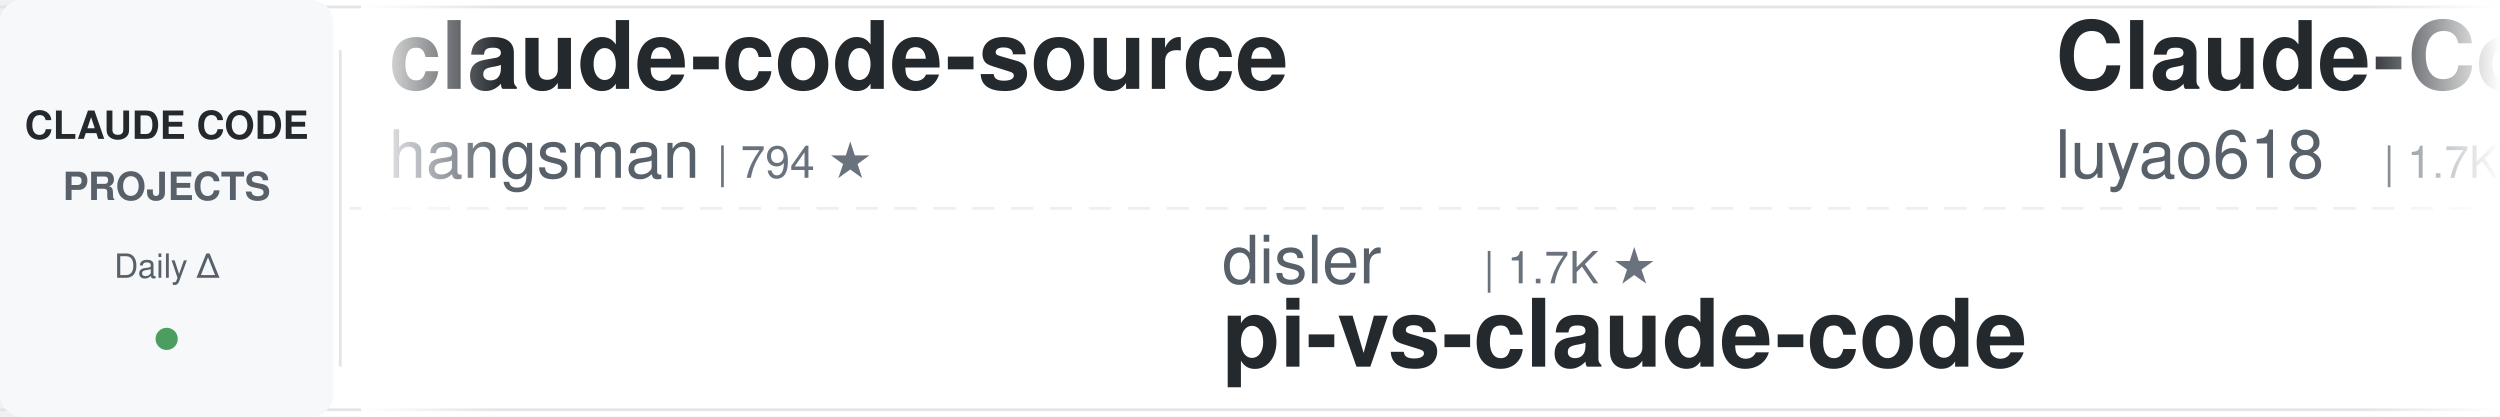
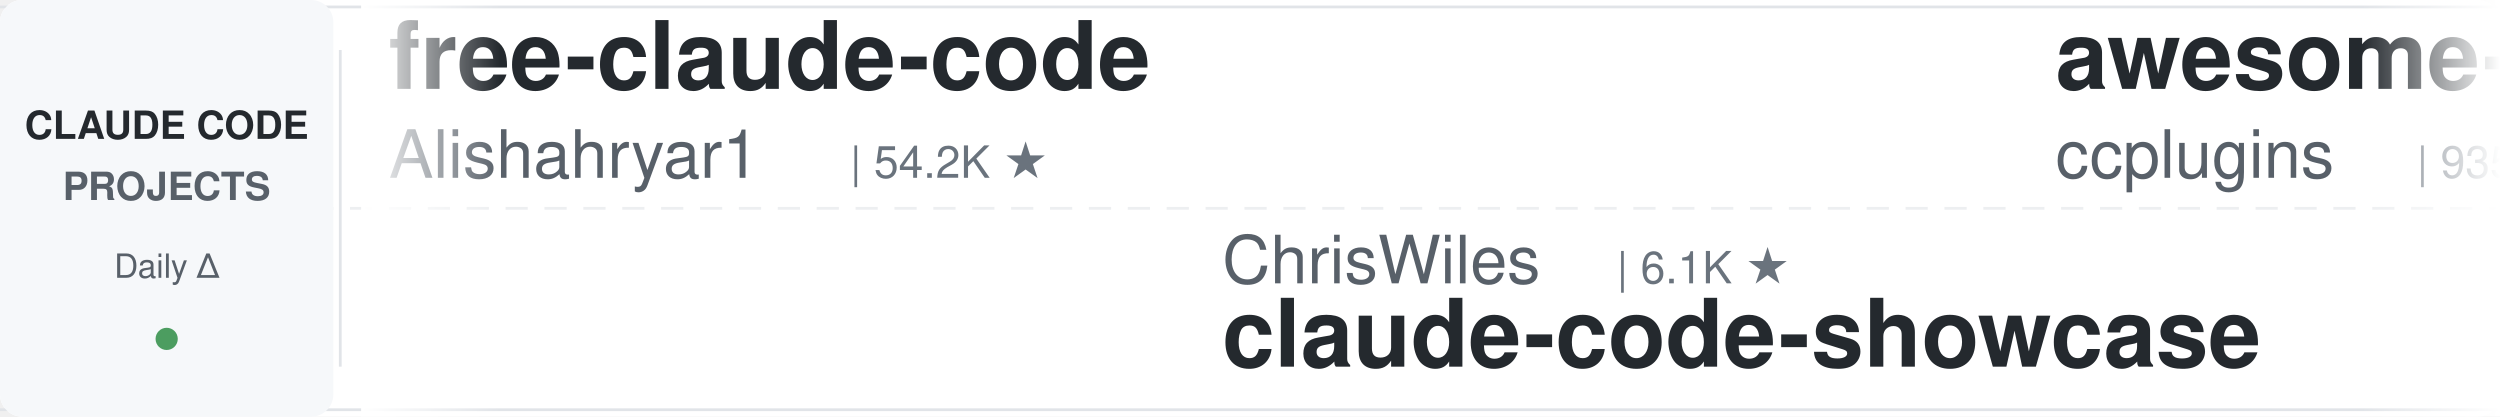
<svg xmlns="http://www.w3.org/2000/svg" width="900" height="150">
  <defs>
    <linearGradient id="leftFade" x1="0%" y1="0%" x2="100%" y2="0%">
      <stop offset="0%" style="stop-color:#ffffff;stop-opacity:1" />
      <stop offset="100%" style="stop-color:#ffffff;stop-opacity:0" />
    </linearGradient>
    <linearGradient id="rightFade" x1="0%" y1="0%" x2="100%" y2="0%">
      <stop offset="0%" style="stop-color:#ffffff;stop-opacity:0" />
      <stop offset="100%" style="stop-color:#ffffff;stop-opacity:1" />
    </linearGradient>
  </defs>
  <rect width="900" height="150" fill="#ffffff" rx="8" />
  <rect x="0" y="2" width="900" height="1" fill="#e1e4e8" />
  <rect x="0" y="147" width="900" height="1" fill="#e1e4e8" />
  <line x1="0" y1="75" x2="900" y2="75" stroke="#e1e4e8" stroke-width="1" stroke-dasharray="8 6" opacity="0.6" />
  <rect x="0" y="0" width="120" height="150" fill="#f6f8fa" rx="8" />
  <text x="60" y="50" font-family="-apple-system, BlinkMacSystemFont, 'Segoe UI', Helvetica, Arial, sans-serif" font-size="14" font-weight="600" fill="#24292e" text-anchor="middle">CLAUDE CODE</text>
  <text x="60" y="72" font-family="-apple-system, BlinkMacSystemFont, 'Segoe UI', Helvetica, Arial, sans-serif" font-size="14" font-weight="600" fill="#586069" text-anchor="middle">PROJECTS</text>
  <text x="60" y="100" font-family="-apple-system, BlinkMacSystemFont, 'Segoe UI', Helvetica, Arial, sans-serif" font-size="12" font-weight="500" fill="#586069" text-anchor="middle">Daily Δ</text>
  <circle cx="60" cy="122" r="4" fill="#22863a" opacity="0.8" />
  <rect x="122" y="18" width="1" height="114" fill="#e1e4e8" />
  <clipPath id="tickerClip">
    <rect x="130" y="0" width="770" height="150" />
  </clipPath>
  <g clip-path="url(#tickerClip)">
    <g id="tickerItems">
      <animateTransform attributeName="transform" attributeType="XML" type="translate" from="0 0" to="-3000 0" dur="54s" repeatCount="indefinite" />
      <g transform="translate(0, 0)">
-         <text x="140" y="32" font-family="-apple-system, BlinkMacSystemFont, 'Segoe UI', Helvetica, Arial, sans-serif" font-size="34" font-weight="600" fill="#24292e">claude-code-source</text>
-         <text x="140" y="64" font-family="-apple-system, BlinkMacSystemFont, 'Segoe UI', Helvetica, Arial, sans-serif" font-size="24" font-weight="400" fill="#586069">hangsman</text>
-         <text x="258" y="64" font-family="-apple-system, BlinkMacSystemFont, 'Segoe UI', Helvetica, Arial, sans-serif" font-size="16" font-weight="500" fill="#6a737d">| 794 ★</text>
-       </g>
-       <g transform="translate(300, 0)">
-         <text x="140" y="102" font-family="-apple-system, BlinkMacSystemFont, 'Segoe UI', Helvetica, Arial, sans-serif" font-size="24" font-weight="400" fill="#586069">disler</text>
-         <text x="234" y="102" font-family="-apple-system, BlinkMacSystemFont, 'Segoe UI', Helvetica, Arial, sans-serif" font-size="16" font-weight="500" fill="#6a737d">| 1.7K ★</text>
-         <text x="140" y="132" font-family="-apple-system, BlinkMacSystemFont, 'Segoe UI', Helvetica, Arial, sans-serif" font-size="34" font-weight="600" fill="#24292e">pi-vs-claude-code</text>
-       </g>
-       <g transform="translate(600, 0)">
-         <text x="140" y="32" font-family="-apple-system, BlinkMacSystemFont, 'Segoe UI', Helvetica, Arial, sans-serif" font-size="34" font-weight="600" fill="#24292e">Claude-Code-Source-Study</text>
-         <text x="140" y="64" font-family="-apple-system, BlinkMacSystemFont, 'Segoe UI', Helvetica, Arial, sans-serif" font-size="24" font-weight="400" fill="#586069">luyao618</text>
-         <text x="258" y="64" font-family="-apple-system, BlinkMacSystemFont, 'Segoe UI', Helvetica, Arial, sans-serif" font-size="16" font-weight="500" fill="#6a737d">| 1.7K ★</text>
-       </g>
-       <g transform="translate(900, 0)">
-         <text x="140" y="102" font-family="-apple-system, BlinkMacSystemFont, 'Segoe UI', Helvetica, Arial, sans-serif" font-size="24" font-weight="400" fill="#586069">ykdojo</text>
-         <text x="234" y="102" font-family="-apple-system, BlinkMacSystemFont, 'Segoe UI', Helvetica, Arial, sans-serif" font-size="16" font-weight="500" fill="#6a737d">| 10.1K ★</text>
-         <text x="140" y="132" font-family="-apple-system, BlinkMacSystemFont, 'Segoe UI', Helvetica, Arial, sans-serif" font-size="34" font-weight="600" fill="#24292e">claude-code-tips</text>
-       </g>
-       <g transform="translate(1200, 0)">
-         <text x="140" y="32" font-family="-apple-system, BlinkMacSystemFont, 'Segoe UI', Helvetica, Arial, sans-serif" font-size="34" font-weight="600" fill="#24292e">ClaudeCodeAgents</text>
-         <text x="140" y="64" font-family="-apple-system, BlinkMacSystemFont, 'Segoe UI', Helvetica, Arial, sans-serif" font-size="24" font-weight="400" fill="#586069">darcyegb</text>
-         <text x="258" y="64" font-family="-apple-system, BlinkMacSystemFont, 'Segoe UI', Helvetica, Arial, sans-serif" font-size="16" font-weight="500" fill="#6a737d">| 761 ★</text>
-       </g>
-       <g transform="translate(1500, 0)">
-         <text x="140" y="102" font-family="-apple-system, BlinkMacSystemFont, 'Segoe UI', Helvetica, Arial, sans-serif" font-size="24" font-weight="400" fill="#586069">Yeachan-Heo</text>
-         <text x="294" y="102" font-family="-apple-system, BlinkMacSystemFont, 'Segoe UI', Helvetica, Arial, sans-serif" font-size="16" font-weight="500" fill="#6a737d">| 39.1K ★</text>
-         <text x="140" y="132" font-family="-apple-system, BlinkMacSystemFont, 'Segoe UI', Helvetica, Arial, sans-serif" font-size="34" font-weight="600" fill="#24292e">oh-my-claudecode</text>
-       </g>
-       <g transform="translate(1800, 0)">
-         <text x="140" y="32" font-family="-apple-system, BlinkMacSystemFont, 'Segoe UI', Helvetica, Arial, sans-serif" font-size="34" font-weight="600" fill="#24292e">claude-code-cli</text>
-         <text x="140" y="64" font-family="-apple-system, BlinkMacSystemFont, 'Segoe UI', Helvetica, Arial, sans-serif" font-size="24" font-weight="400" fill="#586069">huangserva</text>
-         <text x="282" y="64" font-family="-apple-system, BlinkMacSystemFont, 'Segoe UI', Helvetica, Arial, sans-serif" font-size="16" font-weight="500" fill="#6a737d">| 627 ★</text>
-       </g>
-       <g transform="translate(2100, 0)">
-         <text x="140" y="102" font-family="-apple-system, BlinkMacSystemFont, 'Segoe UI', Helvetica, Arial, sans-serif" font-size="24" font-weight="400" fill="#586069">Chachamaru127</text>
-         <text x="318" y="102" font-family="-apple-system, BlinkMacSystemFont, 'Segoe UI', Helvetica, Arial, sans-serif" font-size="16" font-weight="500" fill="#6a737d">| 3.1K ★</text>
-         <text x="140" y="132" font-family="-apple-system, BlinkMacSystemFont, 'Segoe UI', Helvetica, Arial, sans-serif" font-size="34" font-weight="600" fill="#24292e">claude-code-harness</text>
-       </g>
-       <g transform="translate(2400, 0)">
        <text x="140" y="32" font-family="-apple-system, BlinkMacSystemFont, 'Segoe UI', Helvetica, Arial, sans-serif" font-size="34" font-weight="600" fill="#24292e">free-claude-code</text>
        <text x="140" y="64" font-family="-apple-system, BlinkMacSystemFont, 'Segoe UI', Helvetica, Arial, sans-serif" font-size="24" font-weight="400" fill="#586069">Alishahryar1</text>
        <text x="306" y="64" font-family="-apple-system, BlinkMacSystemFont, 'Segoe UI', Helvetica, Arial, sans-serif" font-size="16" font-weight="500" fill="#6a737d">| 54.2K ★</text>
      </g>
+       <g transform="translate(300, 0)">
+         <text x="140" y="102" font-family="-apple-system, BlinkMacSystemFont, 'Segoe UI', Helvetica, Arial, sans-serif" font-size="24" font-weight="400" fill="#586069">ChrisWiles</text>
+         <text x="282" y="102" font-family="-apple-system, BlinkMacSystemFont, 'Segoe UI', Helvetica, Arial, sans-serif" font-size="16" font-weight="500" fill="#6a737d">| 6.1K ★</text>
+         <text x="140" y="132" font-family="-apple-system, BlinkMacSystemFont, 'Segoe UI', Helvetica, Arial, sans-serif" font-size="34" font-weight="600" fill="#24292e">claude-code-showcase</text>
+       </g>
+       <g transform="translate(600, 0)">
+         <text x="140" y="32" font-family="-apple-system, BlinkMacSystemFont, 'Segoe UI', Helvetica, Arial, sans-serif" font-size="34" font-weight="600" fill="#24292e">awesome-claude-code-plug...</text>
+         <text x="140" y="64" font-family="-apple-system, BlinkMacSystemFont, 'Segoe UI', Helvetica, Arial, sans-serif" font-size="24" font-weight="400" fill="#586069">ccplugins</text>
+         <text x="270" y="64" font-family="-apple-system, BlinkMacSystemFont, 'Segoe UI', Helvetica, Arial, sans-serif" font-size="16" font-weight="500" fill="#6a737d">| 935 ★</text>
+       </g>
+       <g transform="translate(900, 0)">
+         <text x="140" y="102" font-family="-apple-system, BlinkMacSystemFont, 'Segoe UI', Helvetica, Arial, sans-serif" font-size="24" font-weight="400" fill="#586069">kodu-ai</text>
+         <text x="246" y="102" font-family="-apple-system, BlinkMacSystemFont, 'Segoe UI', Helvetica, Arial, sans-serif" font-size="16" font-weight="500" fill="#6a737d">| 5.2K ★</text>
+         <text x="140" y="132" font-family="-apple-system, BlinkMacSystemFont, 'Segoe UI', Helvetica, Arial, sans-serif" font-size="34" font-weight="600" fill="#24292e">claude-coder</text>
+       </g>
+       <g transform="translate(1200, 0)">
+         <text x="140" y="32" font-family="-apple-system, BlinkMacSystemFont, 'Segoe UI', Helvetica, Arial, sans-serif" font-size="34" font-weight="600" fill="#24292e">awesome-claude-code-tool...</text>
+         <text x="140" y="64" font-family="-apple-system, BlinkMacSystemFont, 'Segoe UI', Helvetica, Arial, sans-serif" font-size="24" font-weight="400" fill="#586069">rohitg00</text>
+         <text x="258" y="64" font-family="-apple-system, BlinkMacSystemFont, 'Segoe UI', Helvetica, Arial, sans-serif" font-size="16" font-weight="500" fill="#6a737d">| 2.6K ★</text>
+       </g>
+       <g transform="translate(1500, 0)">
+         <text x="140" y="102" font-family="-apple-system, BlinkMacSystemFont, 'Segoe UI', Helvetica, Arial, sans-serif" font-size="24" font-weight="400" fill="#586069">wanshuiyin</text>
+         <text x="282" y="102" font-family="-apple-system, BlinkMacSystemFont, 'Segoe UI', Helvetica, Arial, sans-serif" font-size="16" font-weight="500" fill="#6a737d">| 15.9K ★</text>
+         <text x="140" y="132" font-family="-apple-system, BlinkMacSystemFont, 'Segoe UI', Helvetica, Arial, sans-serif" font-size="34" font-weight="600" fill="#24292e">Auto-claude-code-researc...</text>
+       </g>
+       <g transform="translate(1800, 0)">
+         <text x="140" y="32" font-family="-apple-system, BlinkMacSystemFont, 'Segoe UI', Helvetica, Arial, sans-serif" font-size="34" font-weight="600" fill="#24292e">how-claude-code-works</text>
+         <text x="140" y="64" font-family="-apple-system, BlinkMacSystemFont, 'Segoe UI', Helvetica, Arial, sans-serif" font-size="24" font-weight="400" fill="#586069">Windy3f3f3f3f</text>
+         <text x="318" y="64" font-family="-apple-system, BlinkMacSystemFont, 'Segoe UI', Helvetica, Arial, sans-serif" font-size="16" font-weight="500" fill="#6a737d">| 3.6K ★</text>
+       </g>
+       <g transform="translate(2100, 0)">
+         <text x="140" y="102" font-family="-apple-system, BlinkMacSystemFont, 'Segoe UI', Helvetica, Arial, sans-serif" font-size="24" font-weight="400" fill="#586069">liuup</text>
+         <text x="222" y="102" font-family="-apple-system, BlinkMacSystemFont, 'Segoe UI', Helvetica, Arial, sans-serif" font-size="16" font-weight="500" fill="#6a737d">| 3.9K ★</text>
+         <text x="140" y="132" font-family="-apple-system, BlinkMacSystemFont, 'Segoe UI', Helvetica, Arial, sans-serif" font-size="34" font-weight="600" fill="#24292e">claude-code-analysis</text>
+       </g>
+       <g transform="translate(2400, 0)">
+         <text x="140" y="32" font-family="-apple-system, BlinkMacSystemFont, 'Segoe UI', Helvetica, Arial, sans-serif" font-size="34" font-weight="600" fill="#24292e">claude-code-system-promp...</text>
+         <text x="140" y="64" font-family="-apple-system, BlinkMacSystemFont, 'Segoe UI', Helvetica, Arial, sans-serif" font-size="24" font-weight="400" fill="#586069">Piebald-AI</text>
+         <text x="282" y="64" font-family="-apple-system, BlinkMacSystemFont, 'Segoe UI', Helvetica, Arial, sans-serif" font-size="16" font-weight="500" fill="#6a737d">| 12.6K ★</text>
+       </g>
      <g transform="translate(2700, 0)">
-         <text x="140" y="102" font-family="-apple-system, BlinkMacSystemFont, 'Segoe UI', Helvetica, Arial, sans-serif" font-size="24" font-weight="400" fill="#586069">frankbria</text>
-         <text x="270" y="102" font-family="-apple-system, BlinkMacSystemFont, 'Segoe UI', Helvetica, Arial, sans-serif" font-size="16" font-weight="500" fill="#6a737d">| 9.6K ★</text>
-         <text x="140" y="132" font-family="-apple-system, BlinkMacSystemFont, 'Segoe UI', Helvetica, Arial, sans-serif" font-size="34" font-weight="600" fill="#24292e">ralph-claude-code</text>
+         <text x="140" y="102" font-family="-apple-system, BlinkMacSystemFont, 'Segoe UI', Helvetica, Arial, sans-serif" font-size="24" font-weight="400" fill="#586069">disler</text>
+         <text x="234" y="102" font-family="-apple-system, BlinkMacSystemFont, 'Segoe UI', Helvetica, Arial, sans-serif" font-size="16" font-weight="500" fill="#6a737d">| 3.9K ★</text>
+         <text x="140" y="132" font-family="-apple-system, BlinkMacSystemFont, 'Segoe UI', Helvetica, Arial, sans-serif" font-size="34" font-weight="600" fill="#24292e">claude-code-hooks-master...</text>
      </g>
      <g transform="translate(3000, 0)">
-         <text x="140" y="32" font-family="-apple-system, BlinkMacSystemFont, 'Segoe UI', Helvetica, Arial, sans-serif" font-size="34" font-weight="600" fill="#24292e">claude-code-source</text>
-         <text x="140" y="64" font-family="-apple-system, BlinkMacSystemFont, 'Segoe UI', Helvetica, Arial, sans-serif" font-size="24" font-weight="400" fill="#586069">hangsman</text>
-         <text x="258" y="64" font-family="-apple-system, BlinkMacSystemFont, 'Segoe UI', Helvetica, Arial, sans-serif" font-size="16" font-weight="500" fill="#6a737d">| 794 ★</text>
+         <text x="140" y="32" font-family="-apple-system, BlinkMacSystemFont, 'Segoe UI', Helvetica, Arial, sans-serif" font-size="34" font-weight="600" fill="#24292e">free-claude-code</text>
+         <text x="140" y="64" font-family="-apple-system, BlinkMacSystemFont, 'Segoe UI', Helvetica, Arial, sans-serif" font-size="24" font-weight="400" fill="#586069">Alishahryar1</text>
+         <text x="306" y="64" font-family="-apple-system, BlinkMacSystemFont, 'Segoe UI', Helvetica, Arial, sans-serif" font-size="16" font-weight="500" fill="#6a737d">| 54.2K ★</text>
      </g>
      <g transform="translate(3300, 0)">
-         <text x="140" y="102" font-family="-apple-system, BlinkMacSystemFont, 'Segoe UI', Helvetica, Arial, sans-serif" font-size="24" font-weight="400" fill="#586069">disler</text>
-         <text x="234" y="102" font-family="-apple-system, BlinkMacSystemFont, 'Segoe UI', Helvetica, Arial, sans-serif" font-size="16" font-weight="500" fill="#6a737d">| 1.7K ★</text>
-         <text x="140" y="132" font-family="-apple-system, BlinkMacSystemFont, 'Segoe UI', Helvetica, Arial, sans-serif" font-size="34" font-weight="600" fill="#24292e">pi-vs-claude-code</text>
+         <text x="140" y="102" font-family="-apple-system, BlinkMacSystemFont, 'Segoe UI', Helvetica, Arial, sans-serif" font-size="24" font-weight="400" fill="#586069">ChrisWiles</text>
+         <text x="282" y="102" font-family="-apple-system, BlinkMacSystemFont, 'Segoe UI', Helvetica, Arial, sans-serif" font-size="16" font-weight="500" fill="#6a737d">| 6.1K ★</text>
+         <text x="140" y="132" font-family="-apple-system, BlinkMacSystemFont, 'Segoe UI', Helvetica, Arial, sans-serif" font-size="34" font-weight="600" fill="#24292e">claude-code-showcase</text>
      </g>
      <g transform="translate(3600, 0)">
-         <text x="140" y="32" font-family="-apple-system, BlinkMacSystemFont, 'Segoe UI', Helvetica, Arial, sans-serif" font-size="34" font-weight="600" fill="#24292e">Claude-Code-Source-Study</text>
-         <text x="140" y="64" font-family="-apple-system, BlinkMacSystemFont, 'Segoe UI', Helvetica, Arial, sans-serif" font-size="24" font-weight="400" fill="#586069">luyao618</text>
-         <text x="258" y="64" font-family="-apple-system, BlinkMacSystemFont, 'Segoe UI', Helvetica, Arial, sans-serif" font-size="16" font-weight="500" fill="#6a737d">| 1.7K ★</text>
+         <text x="140" y="32" font-family="-apple-system, BlinkMacSystemFont, 'Segoe UI', Helvetica, Arial, sans-serif" font-size="34" font-weight="600" fill="#24292e">awesome-claude-code-plug...</text>
+         <text x="140" y="64" font-family="-apple-system, BlinkMacSystemFont, 'Segoe UI', Helvetica, Arial, sans-serif" font-size="24" font-weight="400" fill="#586069">ccplugins</text>
+         <text x="270" y="64" font-family="-apple-system, BlinkMacSystemFont, 'Segoe UI', Helvetica, Arial, sans-serif" font-size="16" font-weight="500" fill="#6a737d">| 935 ★</text>
      </g>
      <g transform="translate(3900, 0)">
-         <text x="140" y="102" font-family="-apple-system, BlinkMacSystemFont, 'Segoe UI', Helvetica, Arial, sans-serif" font-size="24" font-weight="400" fill="#586069">ykdojo</text>
-         <text x="234" y="102" font-family="-apple-system, BlinkMacSystemFont, 'Segoe UI', Helvetica, Arial, sans-serif" font-size="16" font-weight="500" fill="#6a737d">| 10.1K ★</text>
-         <text x="140" y="132" font-family="-apple-system, BlinkMacSystemFont, 'Segoe UI', Helvetica, Arial, sans-serif" font-size="34" font-weight="600" fill="#24292e">claude-code-tips</text>
+         <text x="140" y="102" font-family="-apple-system, BlinkMacSystemFont, 'Segoe UI', Helvetica, Arial, sans-serif" font-size="24" font-weight="400" fill="#586069">kodu-ai</text>
+         <text x="246" y="102" font-family="-apple-system, BlinkMacSystemFont, 'Segoe UI', Helvetica, Arial, sans-serif" font-size="16" font-weight="500" fill="#6a737d">| 5.2K ★</text>
+         <text x="140" y="132" font-family="-apple-system, BlinkMacSystemFont, 'Segoe UI', Helvetica, Arial, sans-serif" font-size="34" font-weight="600" fill="#24292e">claude-coder</text>
      </g>
    </g>
  </g>
  <rect x="130" y="0" width="50" height="150" fill="url(#leftFade)" />
  <rect x="850" y="0" width="50" height="150" fill="url(#rightFade)" />
</svg>
